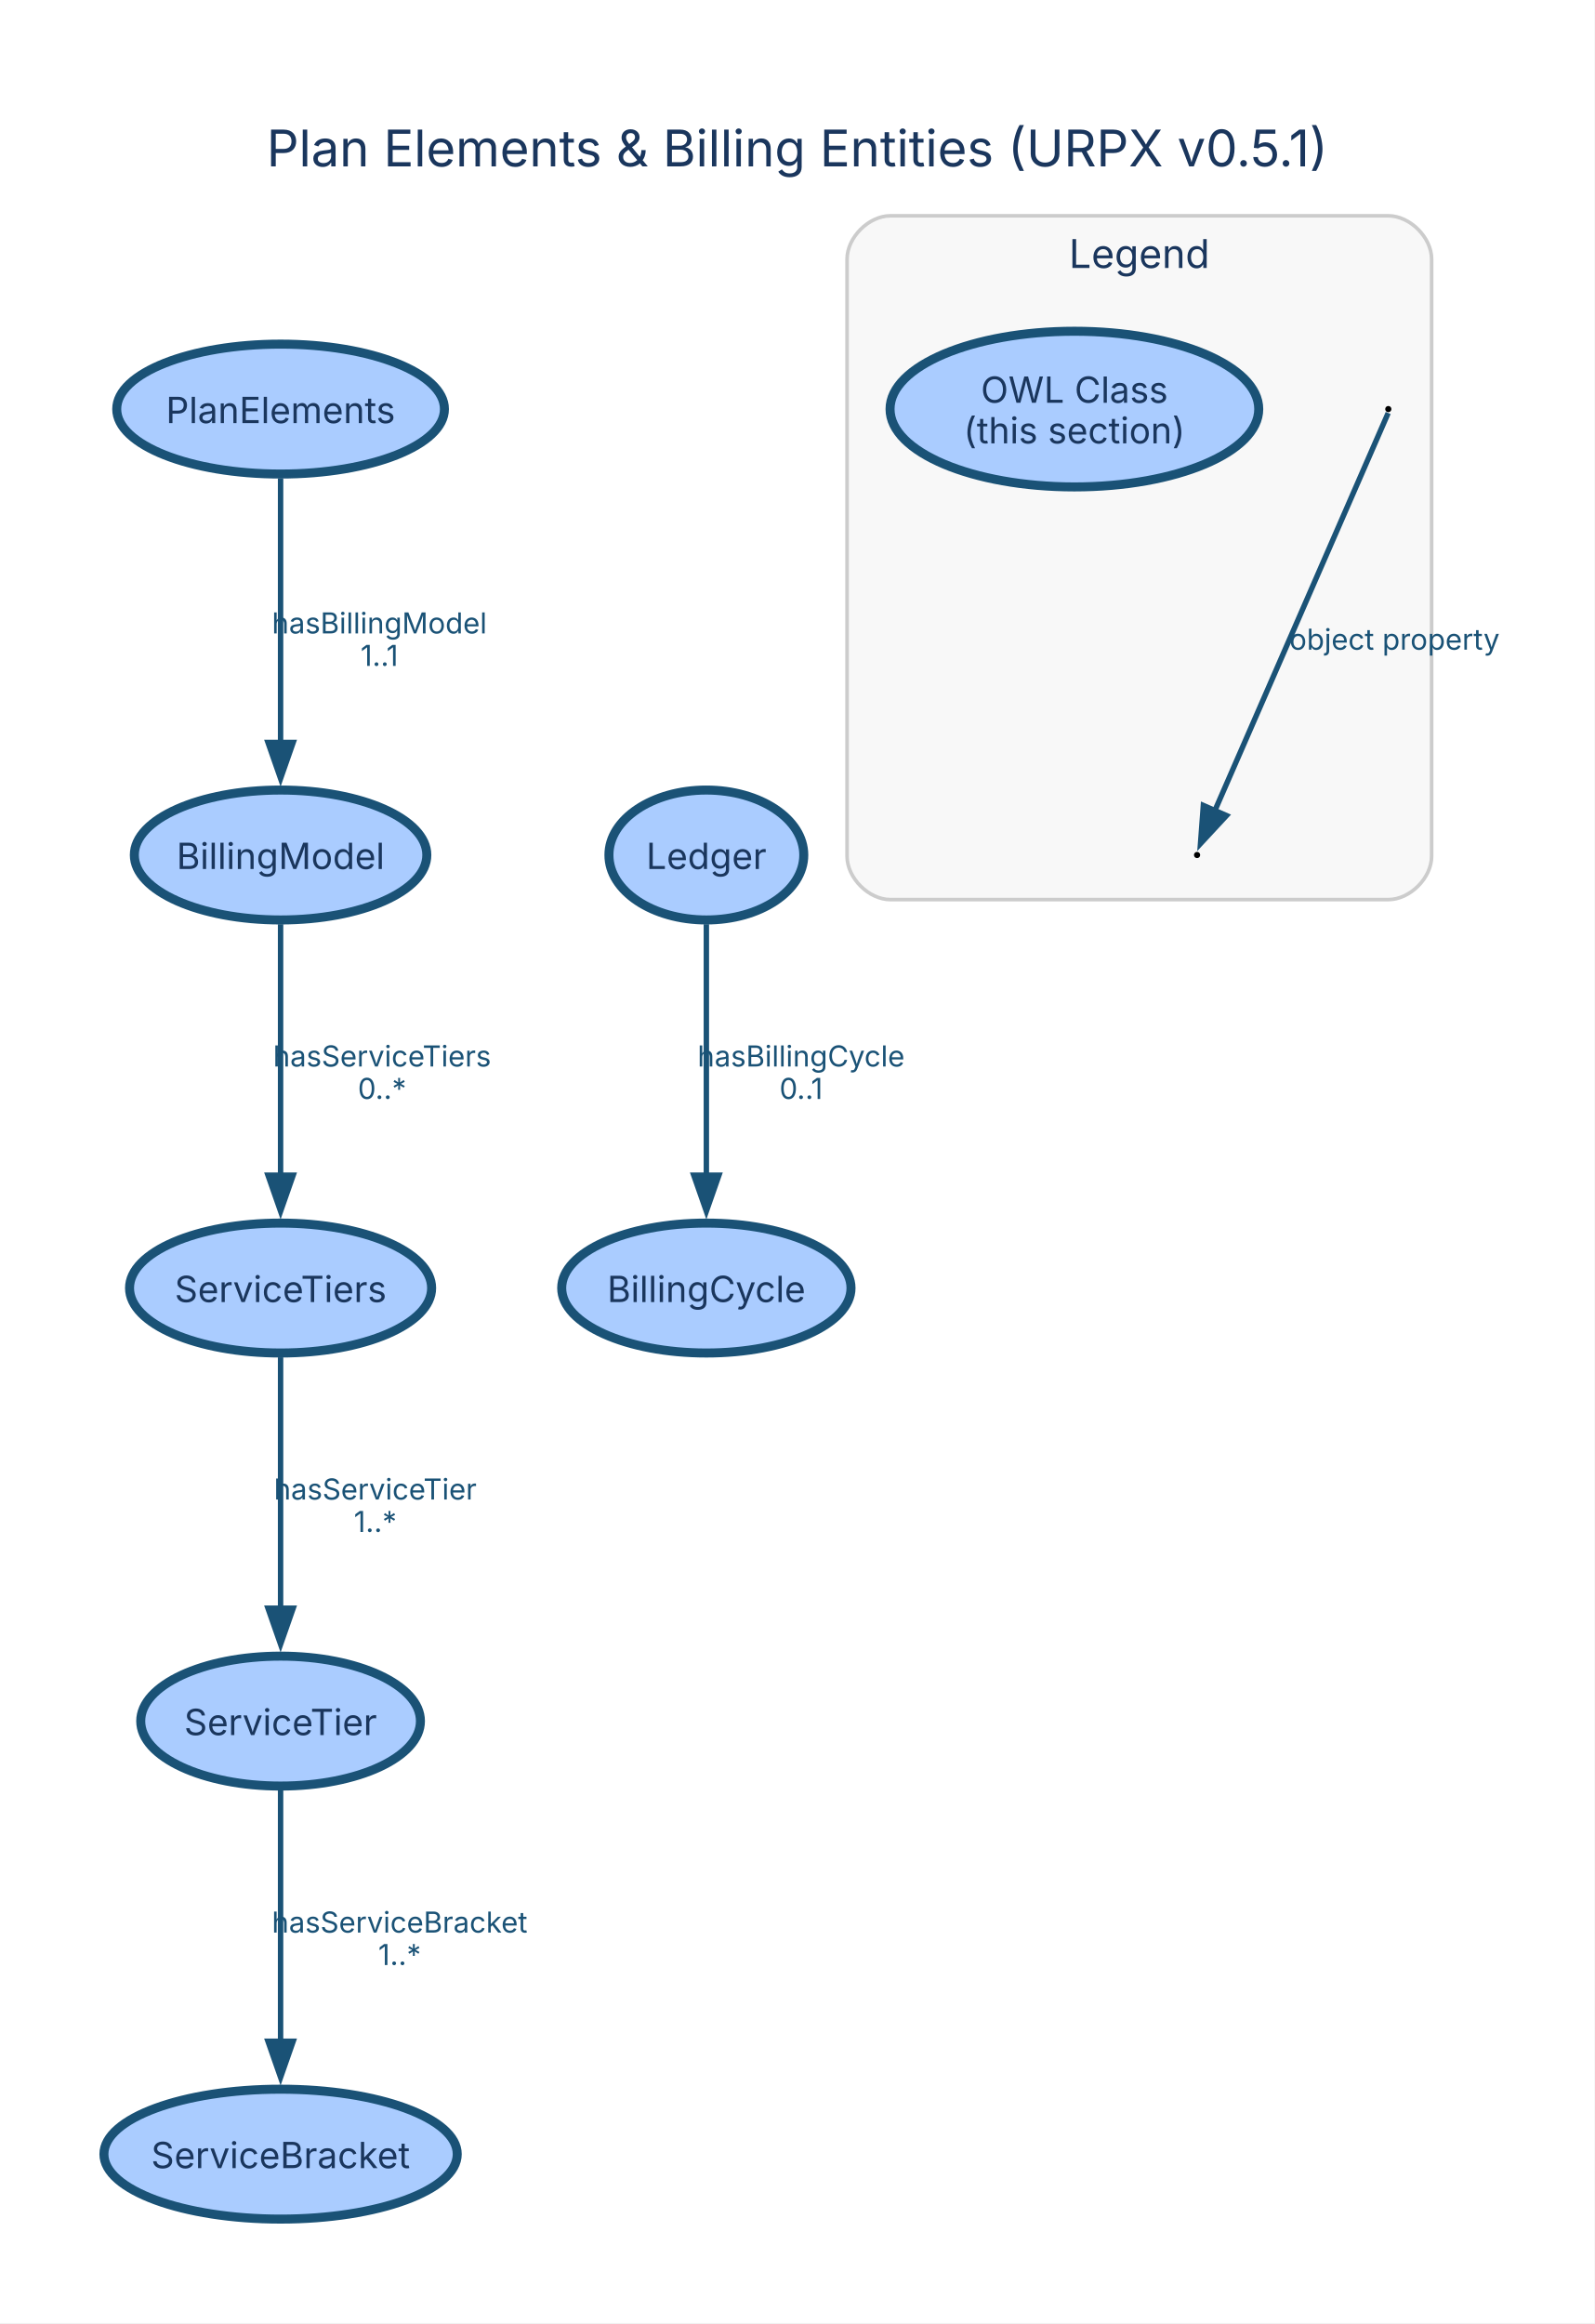
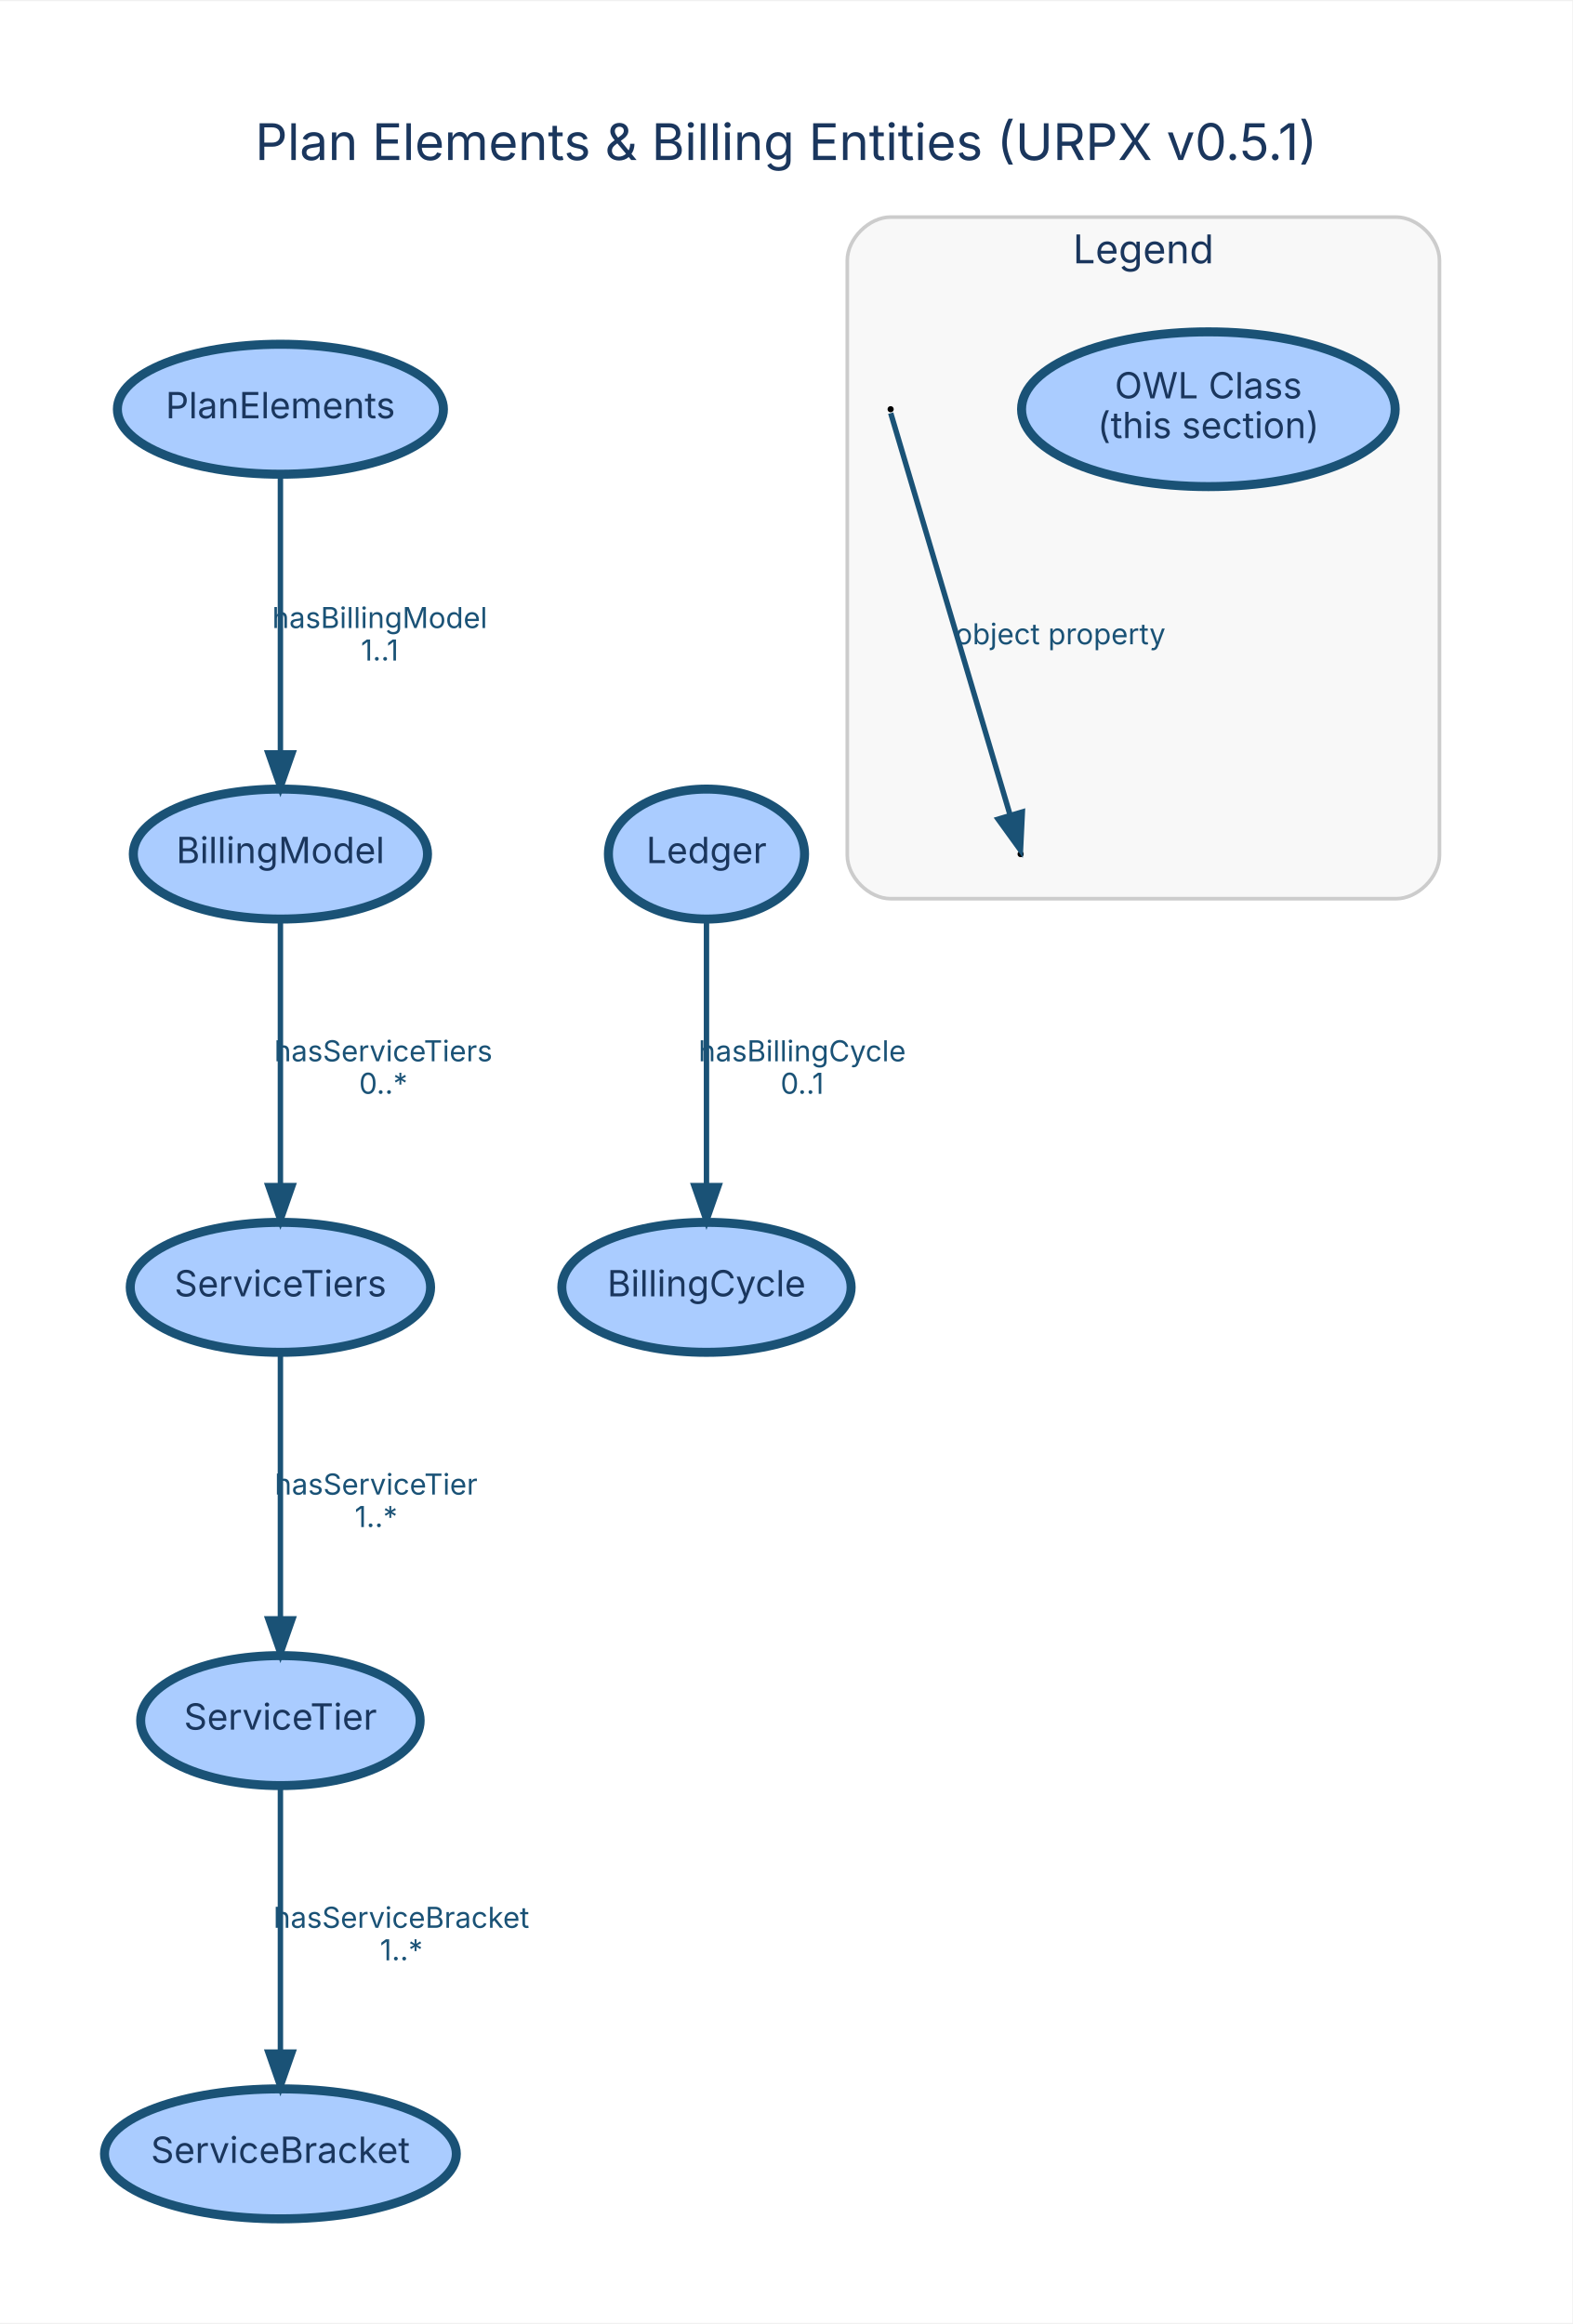
- <svg xmlns="http://www.w3.org/2000/svg" width="442pt" height="644pt" viewBox="0.00 0.00 442.00 644.00">
-   <g id="graph0" class="graph" transform="scale(1 1) rotate(0) translate(28.8 614.93)">
-     <polygon fill="white" stroke="none" points="-28.8,28.8 -28.8,-614.93 413.1,-614.93 413.1,28.8 -28.8,28.8" />
-     <text xml:space="preserve" text-anchor="middle" x="192.15" y="-568.83" font-family="Inter, Helvetica, Arial, sans-serif" font-size="14.00" fill="#1a365d">Plan Elements &amp; Billing Entities (URPX v0.5.1)</text>
+ <svg xmlns="http://www.w3.org/2000/svg" width="435pt" height="643pt" viewBox="0.00 0.00 435.46 643.03">
+   <g id="graph0" class="graph" transform="scale(1 1) rotate(0) translate(28.8 614.23)">
+     <polygon fill="white" stroke="transparent" points="-28.8,28.8 -28.8,-614.23 406.66,-614.23 406.66,28.8 -28.8,28.8" />
+     <text text-anchor="middle" x="188.93" y="-570.23" font-family="Inter, Helvetica, Arial, sans-serif" font-size="14.00" fill="#1a365d">Plan Elements &amp; Billing Entities (URPX v0.5.1)</text>
    <g id="clust5" class="cluster">
-       <path fill="#f8f8f8" stroke="#cccccc" d="M217.96,-365.64C217.96,-365.64 355.96,-365.64 355.96,-365.64 361.96,-365.64 367.96,-371.64 367.96,-377.64 367.96,-377.64 367.96,-543.13 367.96,-543.13 367.96,-549.13 361.96,-555.13 355.96,-555.13 355.96,-555.13 217.96,-555.13 217.96,-555.13 211.96,-555.13 205.96,-549.13 205.96,-543.13 205.96,-543.13 205.96,-377.64 205.96,-377.64 205.96,-371.64 211.96,-365.64 217.96,-365.64" />
-       <text xml:space="preserve" text-anchor="middle" x="286.96" y="-540.68" font-family="Inter, Helvetica, Arial, sans-serif" font-size="11.00" fill="#1a365d">Legend</text>
+       <path fill="#f8f8f8" stroke="#cccccc" d="M217.86,-365.64C217.86,-365.64 357.86,-365.64 357.86,-365.64 363.86,-365.64 369.86,-371.64 369.86,-377.64 369.86,-377.64 369.86,-542.43 369.86,-542.43 369.86,-548.43 363.86,-554.43 357.86,-554.43 357.86,-554.43 217.86,-554.43 217.86,-554.43 211.86,-554.43 205.86,-548.43 205.86,-542.43 205.86,-542.43 205.86,-377.64 205.86,-377.64 205.86,-371.64 211.86,-365.64 217.86,-365.64" />
+       <text text-anchor="middle" x="287.86" y="-541.63" font-family="Inter, Helvetica, Arial, sans-serif" font-size="11.00" fill="#1a365d">Legend</text>
    </g>
    <g id="node1" class="node">
-       <ellipse fill="#aaccff" stroke="#1a5276" stroke-width="2.5" cx="48.96" cy="-501.57" rx="45.41" ry="18" />
-       <text xml:space="preserve" text-anchor="middle" x="48.96" y="-497.69" font-family="Inter, Helvetica, Arial, sans-serif" font-size="10.00" fill="#1a365d">PlanElements</text>
+       <ellipse fill="#aaccff" stroke="#1a5276" stroke-width="2.5" cx="48.86" cy="-501.21" rx="45.15" ry="18" />
+       <text text-anchor="middle" x="48.86" y="-498.71" font-family="Inter, Helvetica, Arial, sans-serif" font-size="10.00" fill="#1a365d">PlanElements</text>
    </g>
    <g id="node2" class="node">
-       <ellipse fill="#aaccff" stroke="#1a5276" stroke-width="2.5" cx="48.96" cy="-378" rx="40.53" ry="18" />
-       <text xml:space="preserve" text-anchor="middle" x="48.96" y="-374.12" font-family="Inter, Helvetica, Arial, sans-serif" font-size="10.00" fill="#1a365d">BillingModel</text>
+       <ellipse fill="#aaccff" stroke="#1a5276" stroke-width="2.5" cx="48.86" cy="-378" rx="40.74" ry="18" />
+       <text text-anchor="middle" x="48.86" y="-375.5" font-family="Inter, Helvetica, Arial, sans-serif" font-size="10.00" fill="#1a365d">BillingModel</text>
    </g>
    <g id="edge1" class="edge">
-       <path fill="none" stroke="#1a5276" stroke-width="1.5" d="M48.96,-482.37C48.96,-463.01 48.96,-432.07 48.96,-409.08" />
-       <polygon fill="#1a5276" stroke="#1a5276" stroke-width="1.5" points="52.46,-409.2 48.96,-399.2 45.46,-409.2 52.46,-409.2" />
-       <text xml:space="preserve" text-anchor="middle" x="76.34" y="-439.4" font-family="Inter, Helvetica, Arial, sans-serif" font-size="8.00" fill="#1a5276">hasBillingModel</text>
-       <text xml:space="preserve" text-anchor="middle" x="76.34" y="-430.4" font-family="Inter, Helvetica, Arial, sans-serif" font-size="8.00" fill="#1a5276">1..1</text>
+       <path fill="none" stroke="#1a5276" stroke-width="1.5" d="M48.86,-483.1C48.86,-463.07 48.86,-429.64 48.86,-406.07" />
+       <polygon fill="#1a5276" stroke="#1a5276" stroke-width="1.5" points="52.36,-406.02 48.86,-396.02 45.36,-406.02 52.36,-406.02" />
+       <text text-anchor="middle" x="76.36" y="-440.6" font-family="Inter, Helvetica, Arial, sans-serif" font-size="8.00" fill="#1a5276">hasBillingModel</text>
+       <text text-anchor="middle" x="76.36" y="-431.6" font-family="Inter, Helvetica, Arial, sans-serif" font-size="8.00" fill="#1a5276">1..1</text>
    </g>
    <g id="node6" class="node">
-       <ellipse fill="#aaccff" stroke="#1a5276" stroke-width="2.5" cx="48.96" cy="-258" rx="41.86" ry="18" />
-       <text xml:space="preserve" text-anchor="middle" x="48.96" y="-254.12" font-family="Inter, Helvetica, Arial, sans-serif" font-size="10.00" fill="#1a365d">ServiceTiers</text>
+       <ellipse fill="#aaccff" stroke="#1a5276" stroke-width="2.5" cx="48.86" cy="-258" rx="41.59" ry="18" />
+       <text text-anchor="middle" x="48.86" y="-255.5" font-family="Inter, Helvetica, Arial, sans-serif" font-size="10.00" fill="#1a365d">ServiceTiers</text>
    </g>
    <g id="edge2" class="edge">
-       <path fill="none" stroke="#1a5276" stroke-width="1.5" d="M48.96,-358.82C48.96,-340.23 48.96,-311.03 48.96,-289.01" />
-       <polygon fill="#1a5276" stroke="#1a5276" stroke-width="1.5" points="52.46,-289.28 48.96,-279.28 45.46,-289.28 52.46,-289.28" />
-       <text xml:space="preserve" text-anchor="middle" x="77.09" y="-319.4" font-family="Inter, Helvetica, Arial, sans-serif" font-size="8.00" fill="#1a5276">hasServiceTiers</text>
-       <text xml:space="preserve" text-anchor="middle" x="77.09" y="-310.4" font-family="Inter, Helvetica, Arial, sans-serif" font-size="8.00" fill="#1a5276">0..*</text>
+       <path fill="none" stroke="#1a5276" stroke-width="1.5" d="M48.86,-359.84C48.86,-340.53 48.86,-308.89 48.86,-286.2" />
+       <polygon fill="#1a5276" stroke="#1a5276" stroke-width="1.5" points="52.36,-286.18 48.86,-276.18 45.36,-286.18 52.36,-286.18" />
+       <text text-anchor="middle" x="77.36" y="-320.6" font-family="Inter, Helvetica, Arial, sans-serif" font-size="8.00" fill="#1a5276">hasServiceTiers</text>
+       <text text-anchor="middle" x="77.36" y="-311.6" font-family="Inter, Helvetica, Arial, sans-serif" font-size="8.00" fill="#1a5276">0..*</text>
    </g>
    <g id="node3" class="node">
-       <ellipse fill="#aaccff" stroke="#1a5276" stroke-width="2.5" cx="166.96" cy="-258" rx="40.09" ry="18" />
-       <text xml:space="preserve" text-anchor="middle" x="166.96" y="-254.12" font-family="Inter, Helvetica, Arial, sans-serif" font-size="10.00" fill="#1a365d">BillingCycle</text>
+       <ellipse fill="#aaccff" stroke="#1a5276" stroke-width="2.5" cx="166.86" cy="-258" rx="40.06" ry="18" />
+       <text text-anchor="middle" x="166.86" y="-255.5" font-family="Inter, Helvetica, Arial, sans-serif" font-size="10.00" fill="#1a365d">BillingCycle</text>
    </g>
    <g id="node4" class="node">
-       <ellipse fill="#aaccff" stroke="#1a5276" stroke-width="2.5" cx="166.96" cy="-378" rx="27" ry="18" />
-       <text xml:space="preserve" text-anchor="middle" x="166.96" y="-374.12" font-family="Inter, Helvetica, Arial, sans-serif" font-size="10.00" fill="#1a365d">Ledger</text>
+       <ellipse fill="#aaccff" stroke="#1a5276" stroke-width="2.5" cx="166.86" cy="-378" rx="27.16" ry="18" />
+       <text text-anchor="middle" x="166.86" y="-375.5" font-family="Inter, Helvetica, Arial, sans-serif" font-size="10.00" fill="#1a365d">Ledger</text>
    </g>
    <g id="edge3" class="edge">
-       <path fill="none" stroke="#1a5276" stroke-width="1.5" d="M166.96,-358.82C166.96,-340.23 166.96,-311.03 166.96,-289.01" />
-       <polygon fill="#1a5276" stroke="#1a5276" stroke-width="1.5" points="170.46,-289.28 166.96,-279.28 163.46,-289.28 170.46,-289.28" />
-       <text xml:space="preserve" text-anchor="middle" x="193.21" y="-319.4" font-family="Inter, Helvetica, Arial, sans-serif" font-size="8.00" fill="#1a5276">hasBillingCycle</text>
-       <text xml:space="preserve" text-anchor="middle" x="193.21" y="-310.4" font-family="Inter, Helvetica, Arial, sans-serif" font-size="8.00" fill="#1a5276">0..1</text>
+       <path fill="none" stroke="#1a5276" stroke-width="1.5" d="M166.86,-359.84C166.86,-340.53 166.86,-308.89 166.86,-286.2" />
+       <polygon fill="#1a5276" stroke="#1a5276" stroke-width="1.5" points="170.36,-286.18 166.86,-276.18 163.36,-286.18 170.36,-286.18" />
+       <text text-anchor="middle" x="193.36" y="-320.6" font-family="Inter, Helvetica, Arial, sans-serif" font-size="8.00" fill="#1a5276">hasBillingCycle</text>
+       <text text-anchor="middle" x="193.36" y="-311.6" font-family="Inter, Helvetica, Arial, sans-serif" font-size="8.00" fill="#1a5276">0..1</text>
    </g>
    <g id="node5" class="node">
-       <ellipse fill="#aaccff" stroke="#1a5276" stroke-width="2.5" cx="48.96" cy="-138" rx="38.76" ry="18" />
-       <text xml:space="preserve" text-anchor="middle" x="48.96" y="-134.12" font-family="Inter, Helvetica, Arial, sans-serif" font-size="10.00" fill="#1a365d">ServiceTier</text>
+       <ellipse fill="#aaccff" stroke="#1a5276" stroke-width="2.5" cx="48.86" cy="-138" rx="38.7" ry="18" />
+       <text text-anchor="middle" x="48.86" y="-135.5" font-family="Inter, Helvetica, Arial, sans-serif" font-size="10.00" fill="#1a365d">ServiceTier</text>
    </g>
    <g id="node7" class="node">
-       <ellipse fill="#aaccff" stroke="#1a5276" stroke-width="2.5" cx="48.96" cy="-18" rx="48.96" ry="18" />
-       <text xml:space="preserve" text-anchor="middle" x="48.96" y="-14.12" font-family="Inter, Helvetica, Arial, sans-serif" font-size="10.00" fill="#1a365d">ServiceBracket</text>
+       <ellipse fill="#aaccff" stroke="#1a5276" stroke-width="2.5" cx="48.86" cy="-18" rx="48.72" ry="18" />
+       <text text-anchor="middle" x="48.86" y="-15.5" font-family="Inter, Helvetica, Arial, sans-serif" font-size="10.00" fill="#1a365d">ServiceBracket</text>
    </g>
    <g id="edge4" class="edge">
-       <path fill="none" stroke="#1a5276" stroke-width="1.5" d="M48.96,-118.82C48.96,-100.23 48.96,-71.03 48.96,-49.01" />
-       <polygon fill="#1a5276" stroke="#1a5276" stroke-width="1.5" points="52.46,-49.28 48.96,-39.28 45.46,-49.28 52.46,-49.28" />
-       <text xml:space="preserve" text-anchor="middle" x="81.96" y="-79.4" font-family="Inter, Helvetica, Arial, sans-serif" font-size="8.00" fill="#1a5276">hasServiceBracket</text>
-       <text xml:space="preserve" text-anchor="middle" x="81.96" y="-70.4" font-family="Inter, Helvetica, Arial, sans-serif" font-size="8.00" fill="#1a5276">1..*</text>
+       <path fill="none" stroke="#1a5276" stroke-width="1.5" d="M48.86,-119.84C48.86,-100.53 48.86,-68.89 48.86,-46.2" />
+       <polygon fill="#1a5276" stroke="#1a5276" stroke-width="1.5" points="52.36,-46.18 48.86,-36.18 45.36,-46.18 52.36,-46.18" />
+       <text text-anchor="middle" x="82.36" y="-80.6" font-family="Inter, Helvetica, Arial, sans-serif" font-size="8.00" fill="#1a5276">hasServiceBracket</text>
+       <text text-anchor="middle" x="82.36" y="-71.6" font-family="Inter, Helvetica, Arial, sans-serif" font-size="8.00" fill="#1a5276">1..*</text>
    </g>
    <g id="edge5" class="edge">
-       <path fill="none" stroke="#1a5276" stroke-width="1.5" d="M48.96,-238.82C48.96,-220.23 48.96,-191.03 48.96,-169.01" />
-       <polygon fill="#1a5276" stroke="#1a5276" stroke-width="1.5" points="52.46,-169.28 48.96,-159.28 45.46,-169.28 52.46,-169.28" />
-       <text xml:space="preserve" text-anchor="middle" x="75.21" y="-199.4" font-family="Inter, Helvetica, Arial, sans-serif" font-size="8.00" fill="#1a5276">hasServiceTier</text>
-       <text xml:space="preserve" text-anchor="middle" x="75.21" y="-190.4" font-family="Inter, Helvetica, Arial, sans-serif" font-size="8.00" fill="#1a5276">1..*</text>
+       <path fill="none" stroke="#1a5276" stroke-width="1.5" d="M48.86,-239.84C48.86,-220.53 48.86,-188.89 48.86,-166.2" />
+       <polygon fill="#1a5276" stroke="#1a5276" stroke-width="1.5" points="52.36,-166.18 48.86,-156.18 45.36,-166.18 52.36,-166.18" />
+       <text text-anchor="middle" x="75.36" y="-200.6" font-family="Inter, Helvetica, Arial, sans-serif" font-size="8.00" fill="#1a5276">hasServiceTier</text>
+       <text text-anchor="middle" x="75.36" y="-191.6" font-family="Inter, Helvetica, Arial, sans-serif" font-size="8.00" fill="#1a5276">1..*</text>
    </g>
    <g id="node8" class="node">
-       <ellipse fill="#aaccff" stroke="#1a5276" stroke-width="2.5" cx="268.96" cy="-501.57" rx="51.09" ry="21.57" />
-       <text xml:space="preserve" text-anchor="middle" x="268.96" y="-503.32" font-family="Inter, Helvetica, Arial, sans-serif" font-size="10.00" fill="#1a365d">OWL Class</text>
-       <text xml:space="preserve" text-anchor="middle" x="268.96" y="-492.07" font-family="Inter, Helvetica, Arial, sans-serif" font-size="10.00" fill="#1a365d">(this section)</text>
+       <ellipse fill="#aaccff" stroke="#1a5276" stroke-width="2.5" cx="305.86" cy="-501.21" rx="51.74" ry="21.43" />
+       <text text-anchor="middle" x="305.86" y="-504.21" font-family="Inter, Helvetica, Arial, sans-serif" font-size="10.00" fill="#1a365d">OWL Class</text>
+       <text text-anchor="middle" x="305.86" y="-493.21" font-family="Inter, Helvetica, Arial, sans-serif" font-size="10.00" fill="#1a365d">(this section)</text>
    </g>
    <g id="node9" class="node">
-       <ellipse fill="black" stroke="black" cx="355.96" cy="-501.57" rx="0.36" ry="0.36" />
+       <ellipse fill="black" stroke="black" cx="217.86" cy="-501.21" rx="0.36" ry="0.36" />
    </g>
    <g id="node10" class="node">
-       <ellipse fill="black" stroke="black" cx="302.96" cy="-378" rx="0.36" ry="0.36" />
+       <ellipse fill="black" stroke="black" cx="253.86" cy="-378" rx="0.36" ry="0.36" />
    </g>
    <g id="edge6" class="edge">
-       <path fill="none" stroke="#1a5276" stroke-width="1.5" d="M355.92,-500.48C354.62,-497.49 320.57,-419.39 307.77,-390.02" />
-       <polygon fill="#1a5276" stroke="#1a5276" stroke-width="1.5" points="311.11,-388.93 303.91,-381.17 304.7,-391.73 311.11,-388.93" />
-       <text xml:space="preserve" text-anchor="middle" x="357.68" y="-434.9" font-family="Inter, Helvetica, Arial, sans-serif" font-size="8.00" fill="#1a5276">object property</text>
+       <path fill="none" stroke="#1a5276" stroke-width="1.5" d="M217.89,-500.13C218.78,-497.11 242.56,-417.04 250.96,-388.77" />
+       <polygon fill="#1a5276" stroke="#1a5276" stroke-width="1.5" points="254.34,-389.67 253.83,-379.09 247.63,-387.67 254.34,-389.67" />
+       <text text-anchor="middle" x="264.86" y="-436.1" font-family="Inter, Helvetica, Arial, sans-serif" font-size="8.00" fill="#1a5276">object property</text>
    </g>
  </g>
</svg>
